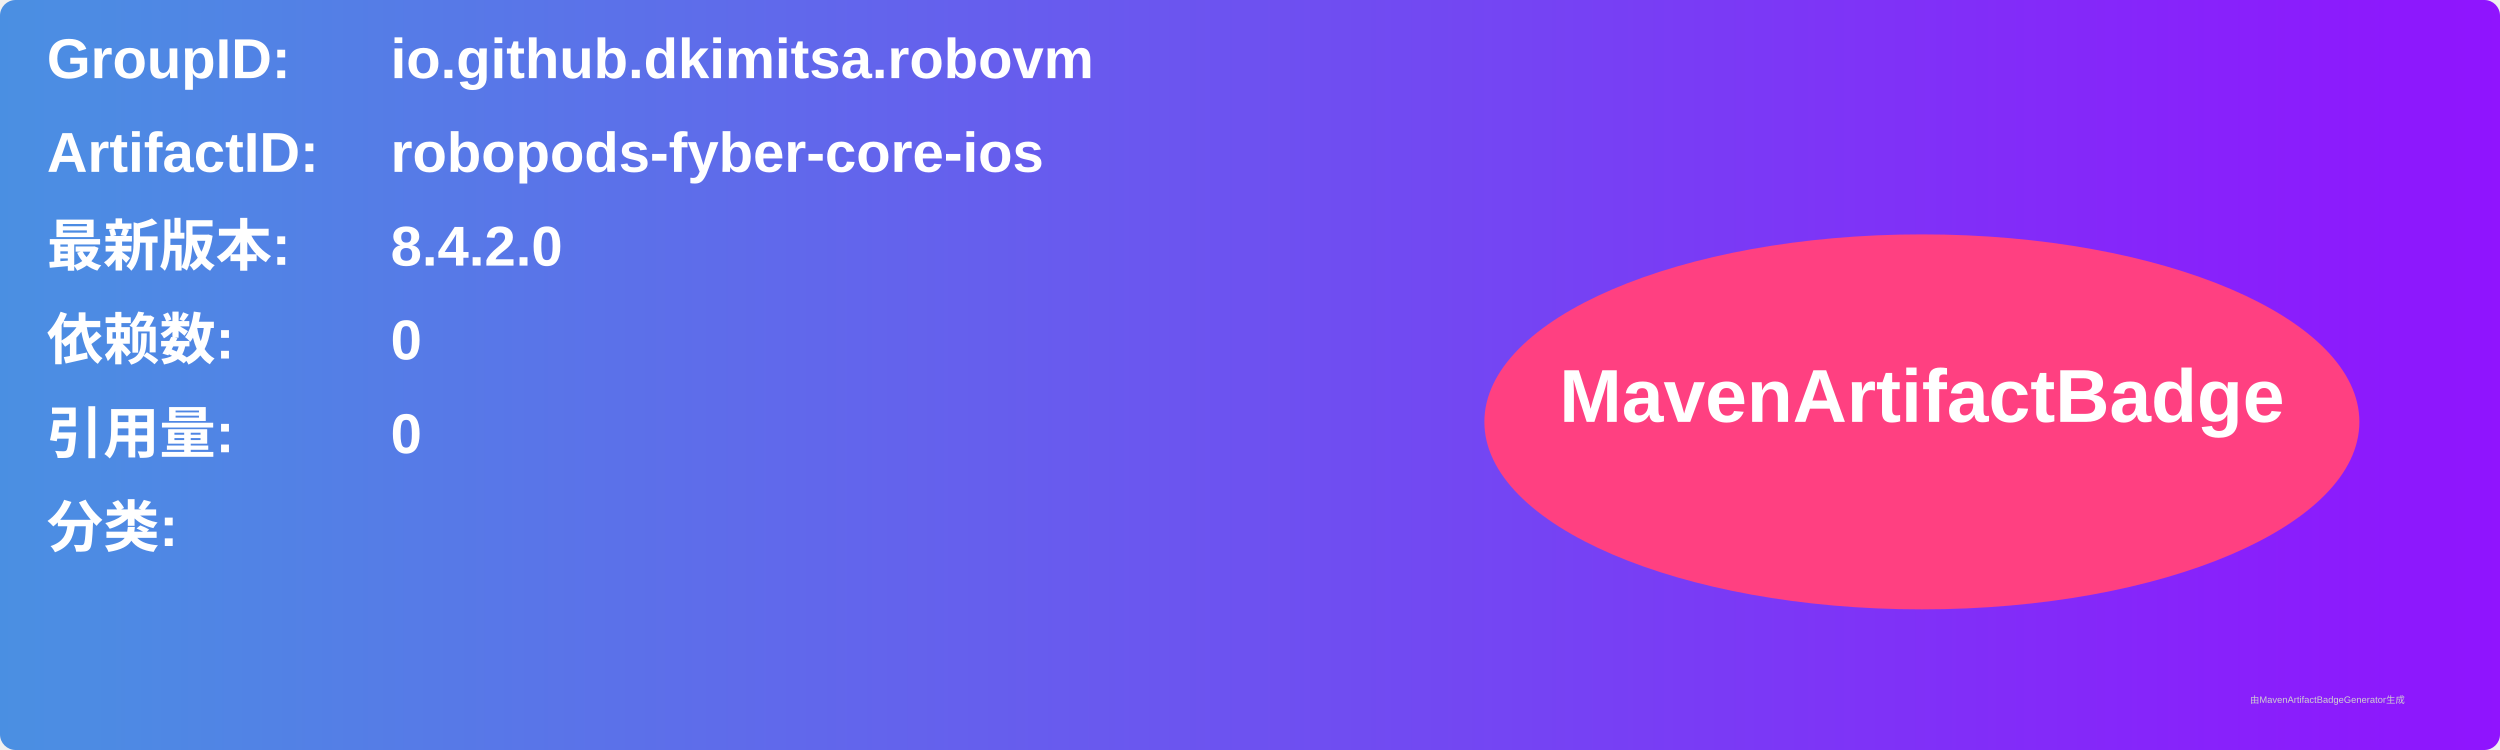
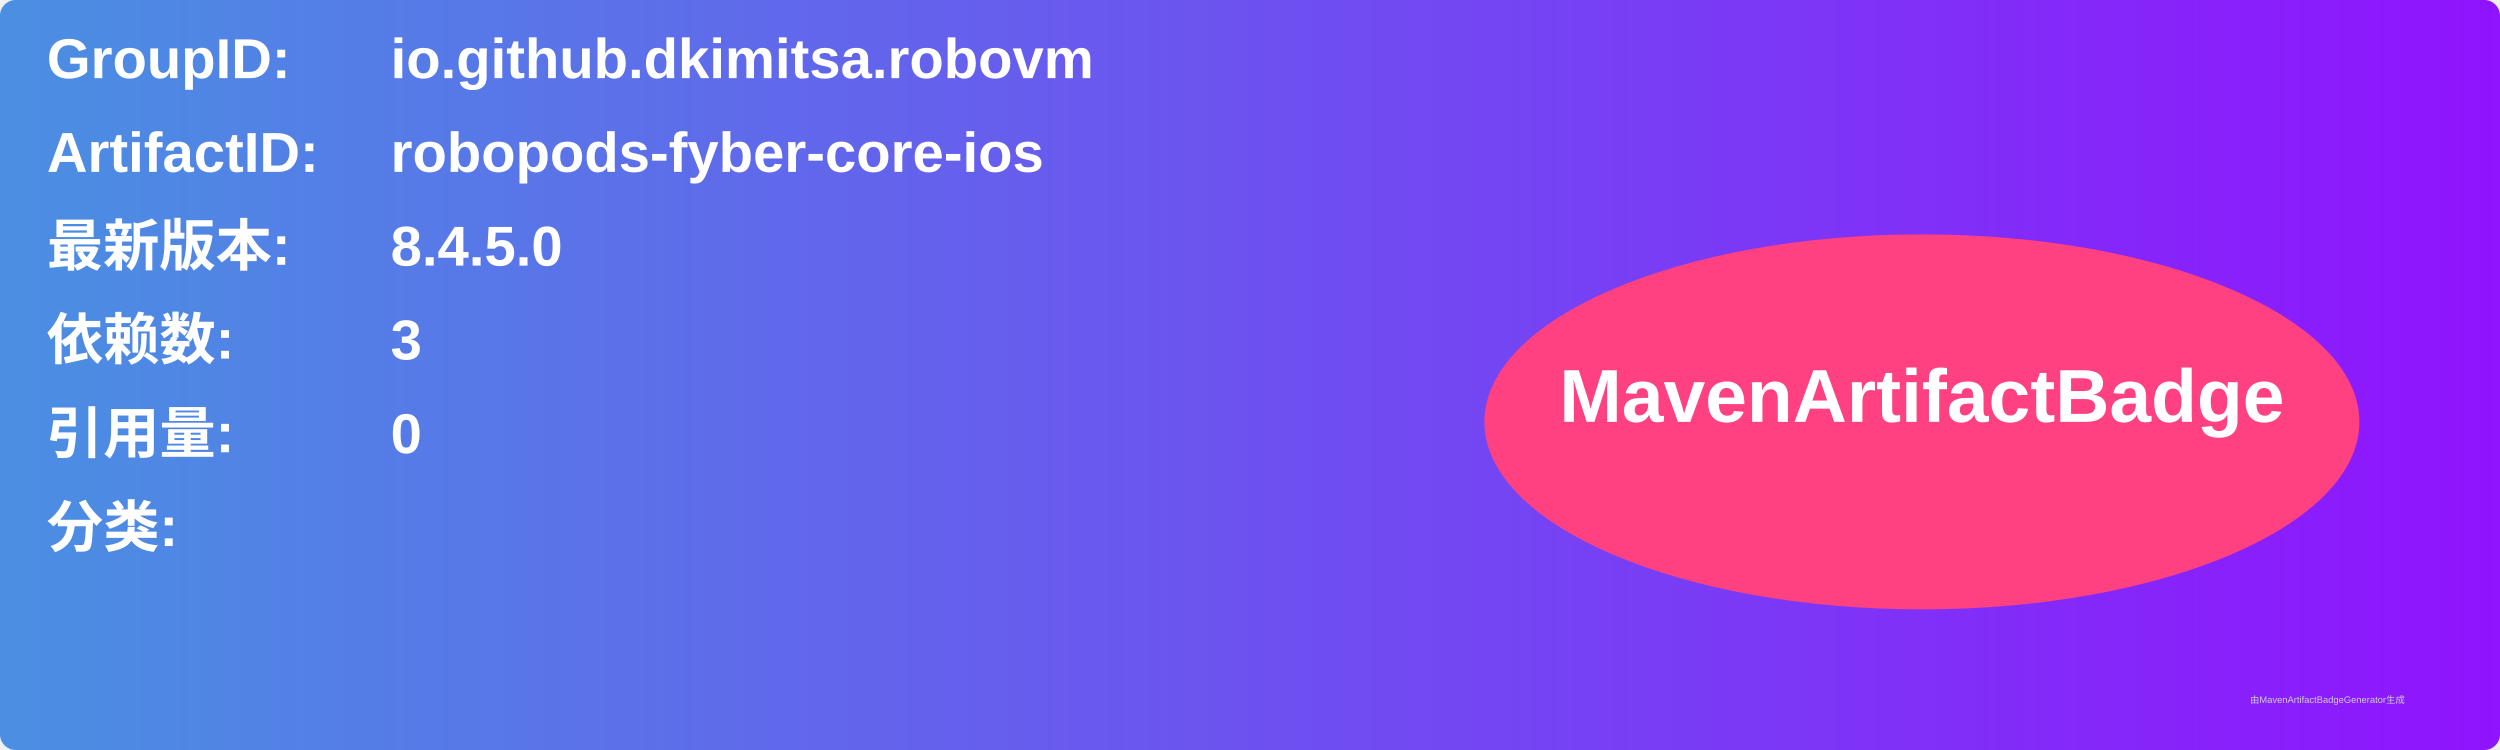
<svg xmlns="http://www.w3.org/2000/svg" width="800" height="240" viewBox="0 0 800 240">
  <linearGradient id="grad" x1="0%" y1="0%" x2="100%" y2="0%">
    <stop offset="0%" stop-color="#4a90e2" />
    <stop offset="100%" stop-color="#9013fe" />
  </linearGradient>
  <rect width="100%" height="100%" rx="5" ry="5" fill="url(#grad)" />
  <g transform="translate(15, 15)">
    <text x="0" y="10" font-family="Arial" font-size="18" fill="white" font-weight="bold" width="260">GroupID:</text>
    <text x="110" y="10" font-family="Arial" font-size="18" fill="white" font-weight="bold" width="460">io.github.dkimitsa.robovm</text>
    <text x="0" y="40" font-family="Arial" font-size="18" fill="white" font-weight="bold" width="260">ArtifactID:</text>
    <text x="110" y="40" font-family="Arial" font-size="18" fill="white" font-weight="bold" width="460">robopods-fyber-core-ios</text>
    <text x="0" y="70" font-family="Arial" font-size="18" fill="white" font-weight="bold">最新版本:</text>
    <text x="110" y="70" font-family="Arial" font-size="18" fill="white" font-weight="bold">
-       <tspan font-weight="bold">8.4.2.0</tspan>
+       <tspan font-weight="bold">8.4.5.0</tspan>
    </text>
    <text x="0" y="100" font-family="Arial" font-size="18" fill="white" font-weight="bold">依赖数: </text>
    <text x="110" y="100" font-family="Arial" font-size="18" fill="white">
-       <tspan font-weight="bold">0</tspan>
+       <tspan font-weight="bold">3</tspan>
    </text>
    <text x="0" y="130" font-family="Arial" font-size="18" fill="white" font-weight="bold">引用量: </text>
    <text x="110" y="130" font-family="Arial" font-size="18" fill="white">
      <tspan font-weight="bold">0</tspan>
    </text>
    <text x="0" y="160" font-family="Arial" font-size="18" fill="white" font-weight="bold">分类:</text>
    <text x="10" y="190" font-family="Arial" font-size="10" fill="white">
      <tspan font-weight="bold" />
    </text>
    <ellipse cx="600" cy="120" rx="140" ry="60" fill="#ff4081" />
    <text x="600" y="120" text-anchor="middle" font-family="Arial" font-size="24" fill="white" font-weight="bold">MavenArtifactBadge</text>
  </g>
  <text x="720" y="225" font-family="Arial" font-size="3" fill="#d0d0d0">由MavenArtifactBadgeGenerator生成</text>
</svg>
